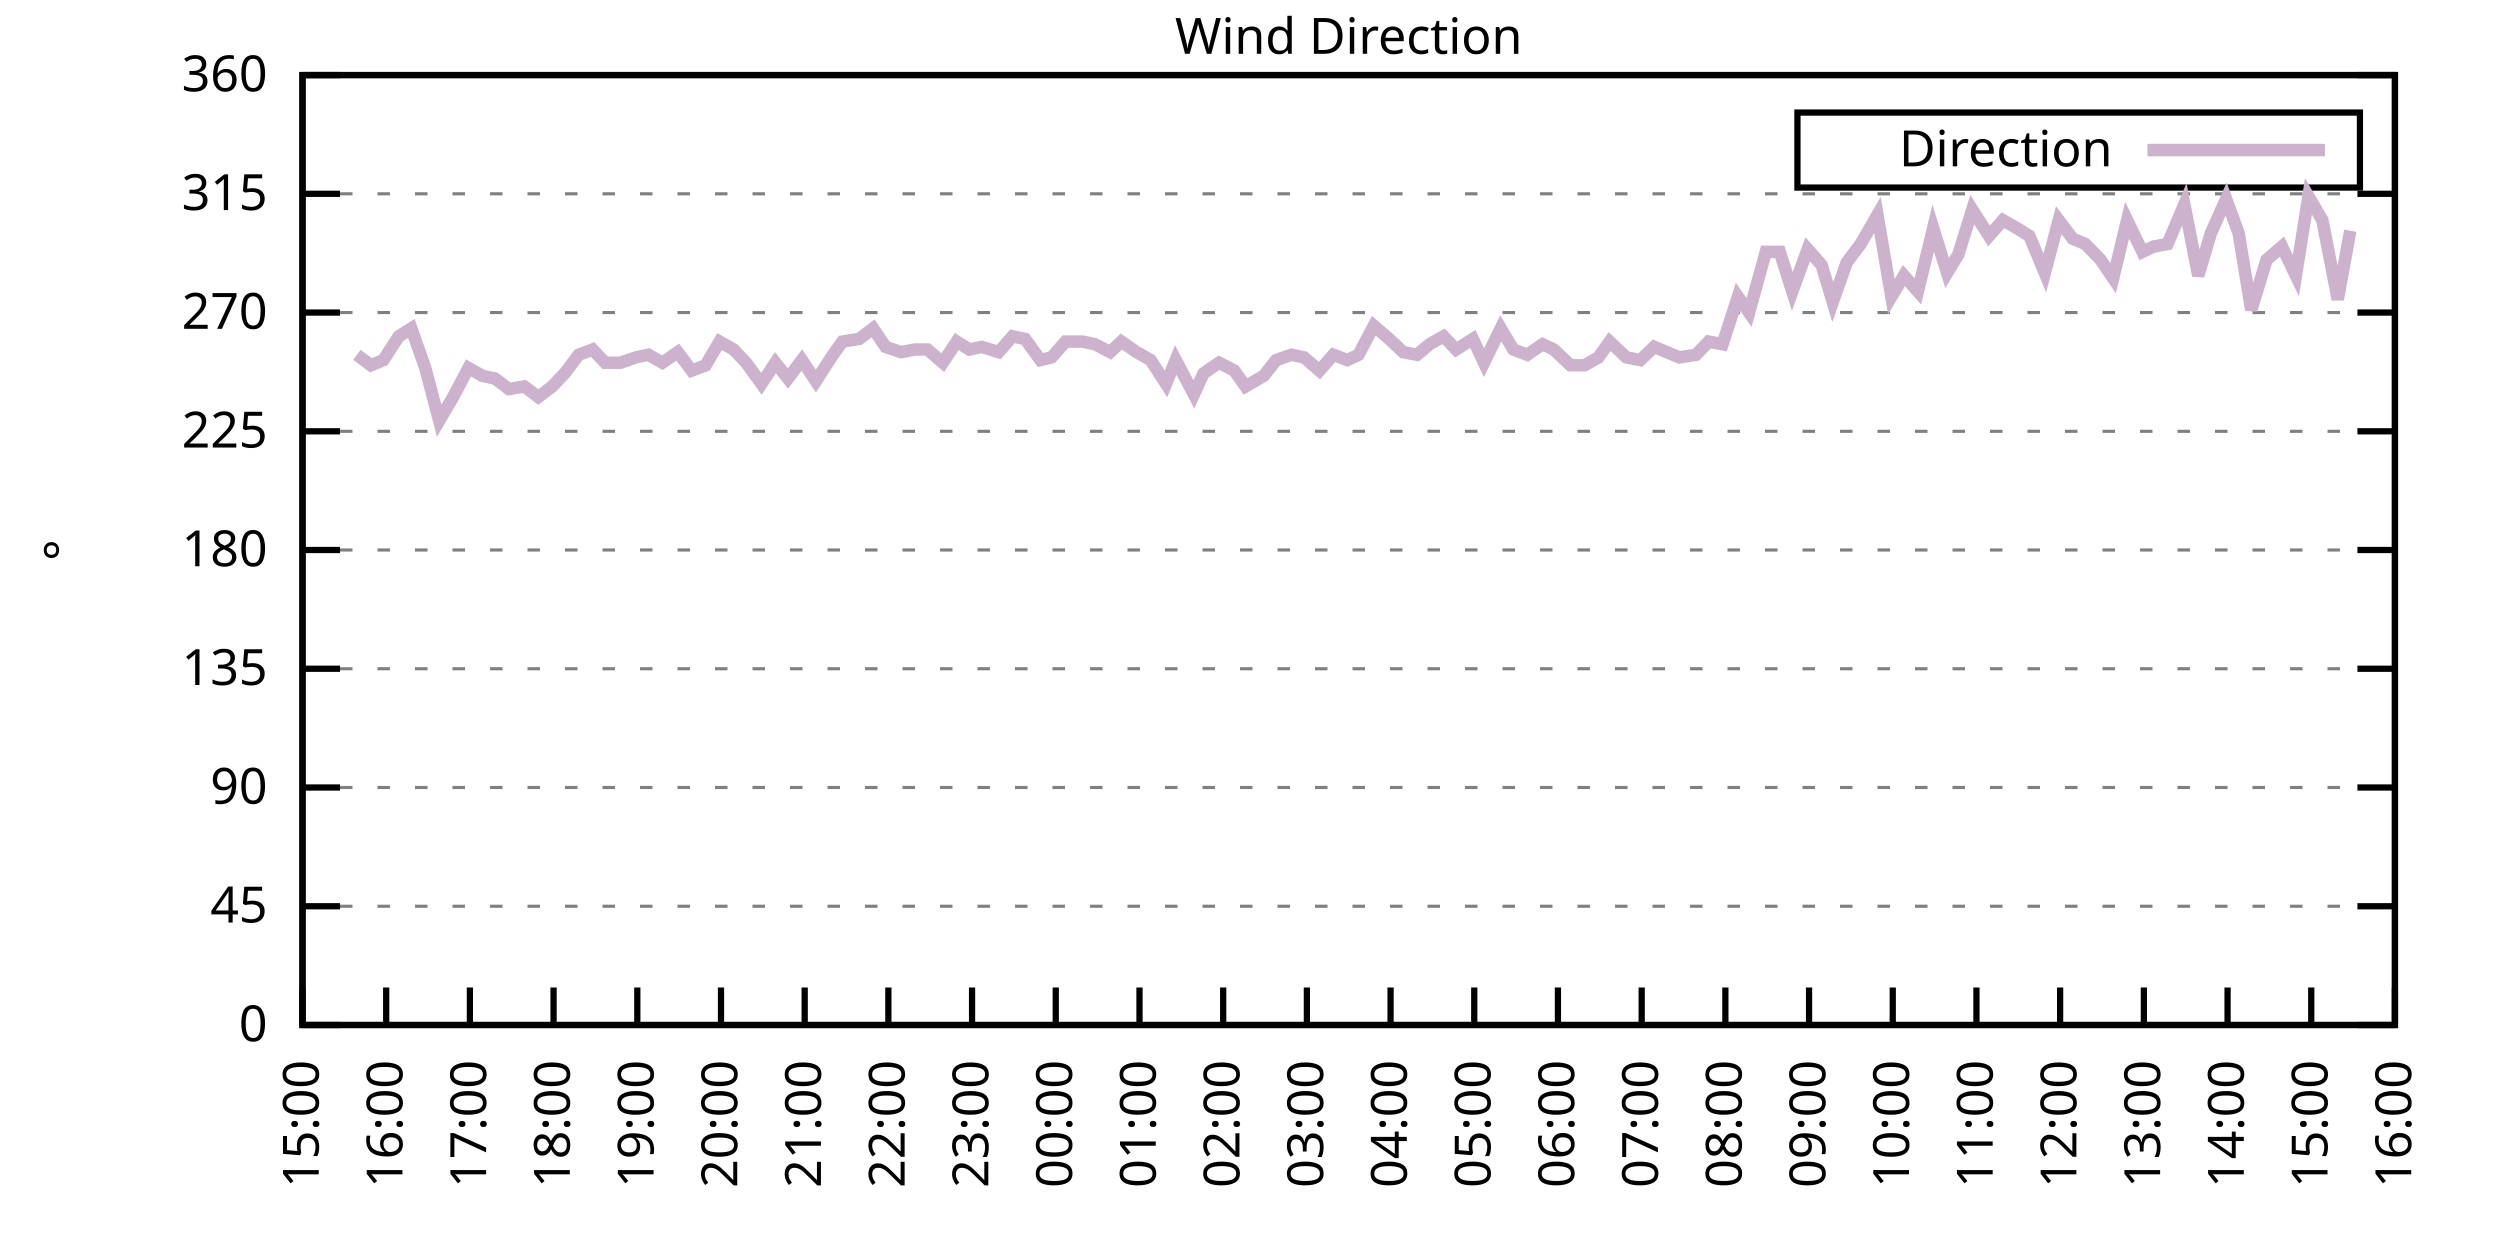
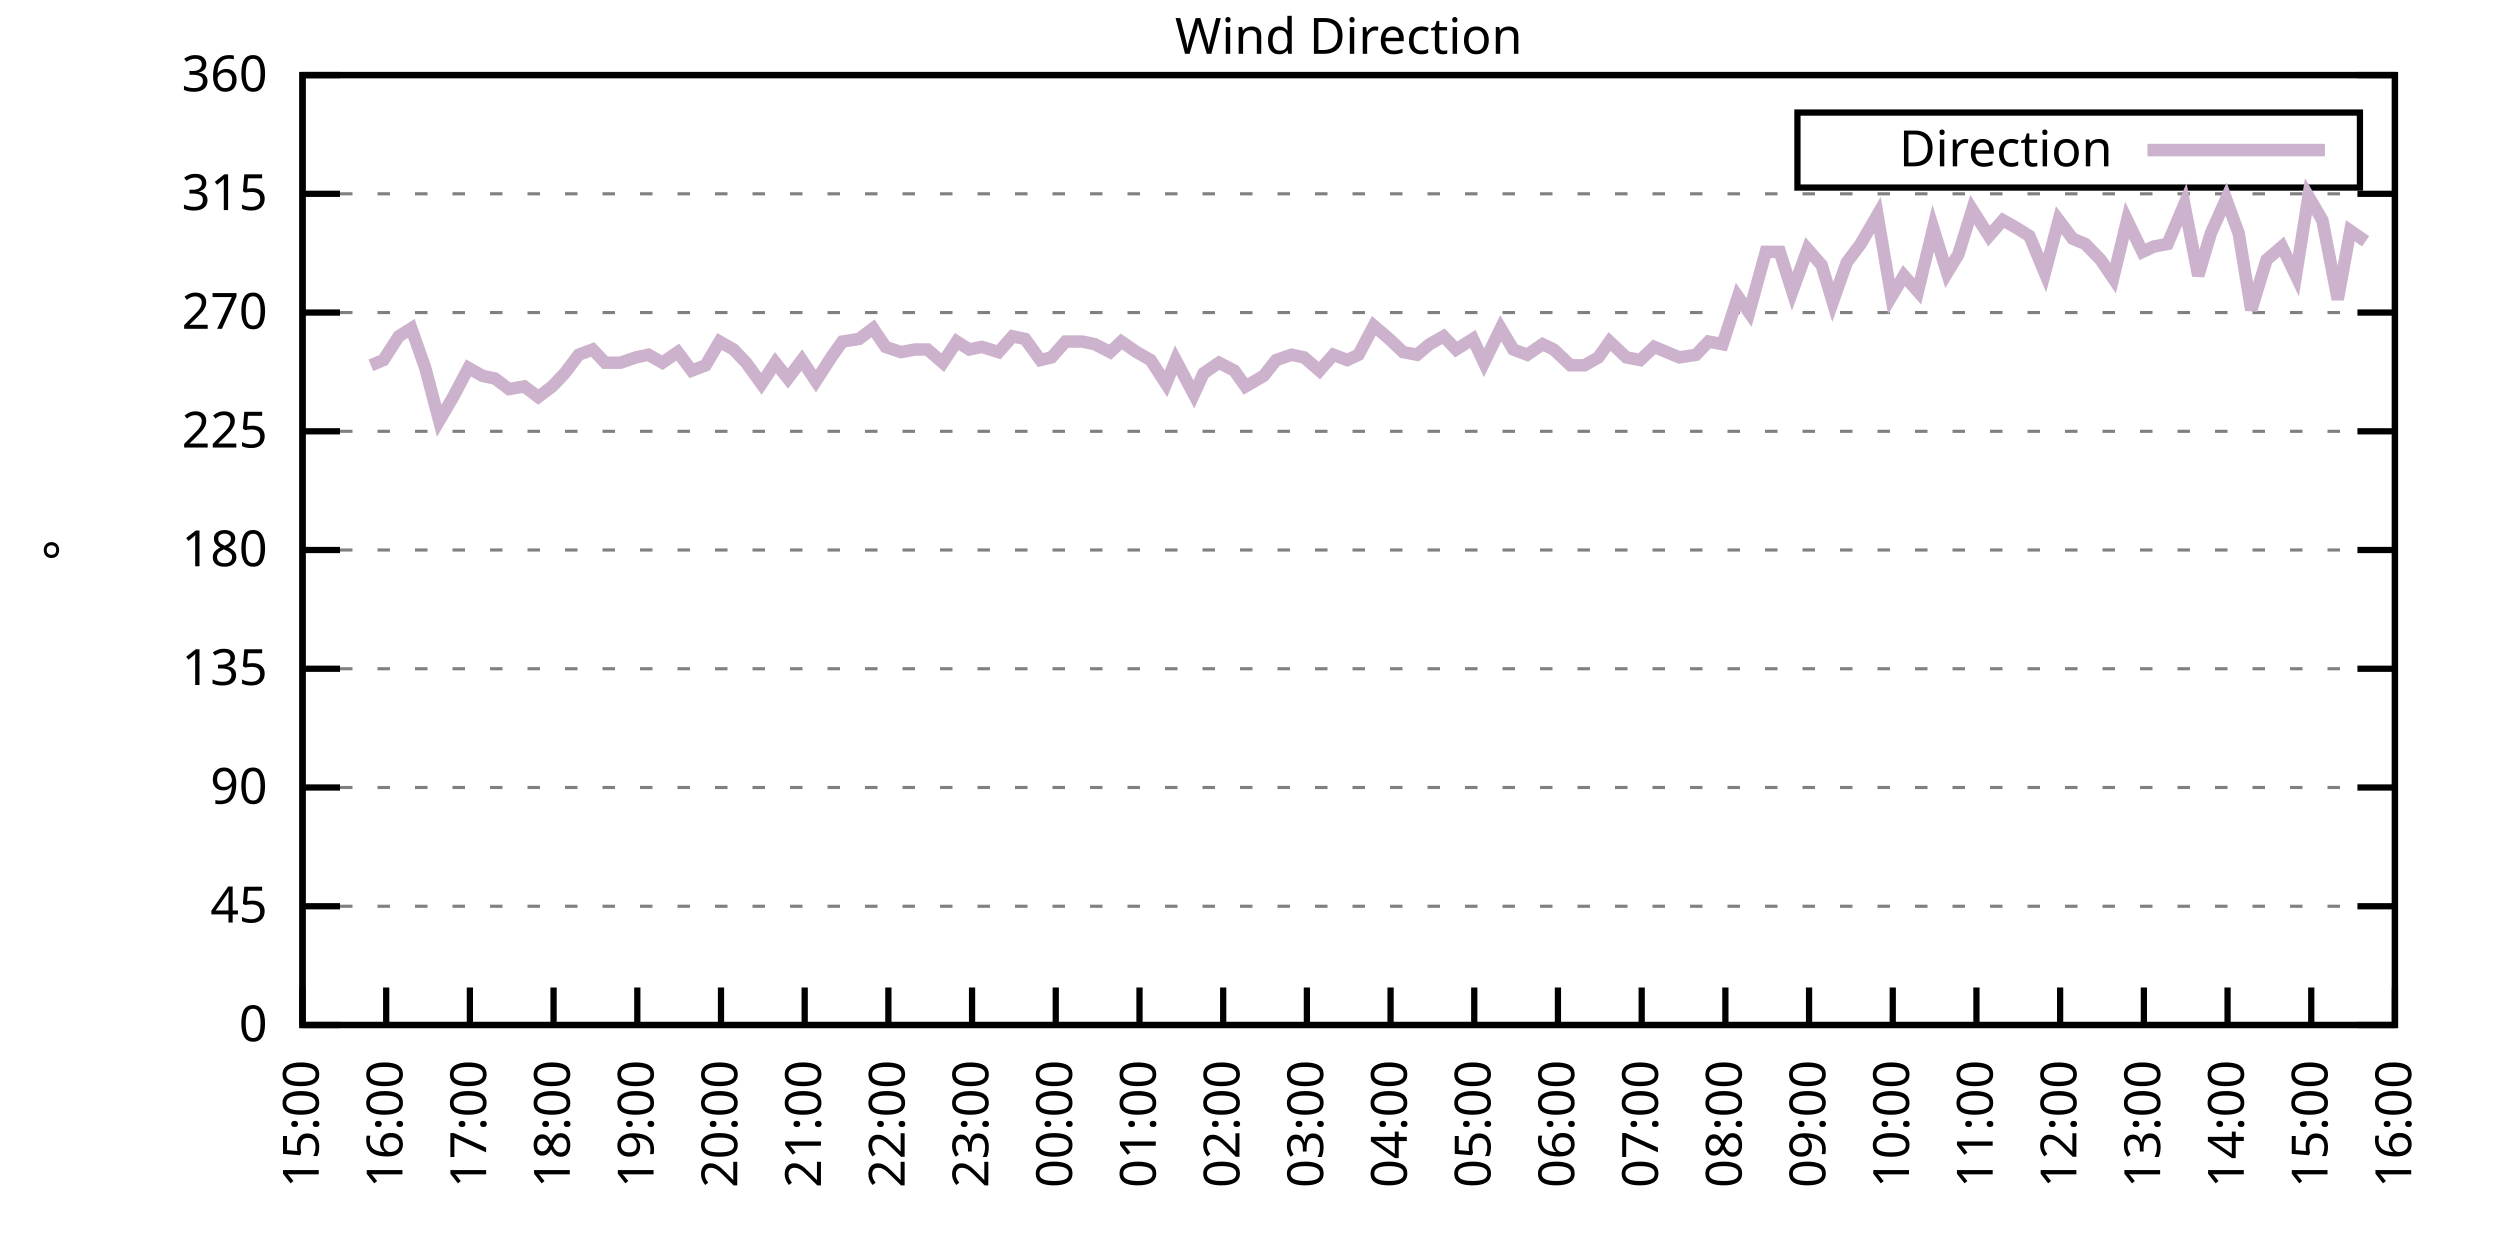
<svg xmlns="http://www.w3.org/2000/svg" xmlns:xlink="http://www.w3.org/1999/xlink" width="400" height="200" viewBox="0 0 400 200">
  <g id="gnuplot_canvas">
    <rect x="0" y="0" width="400" height="200" fill="none" />
    <defs>
      <circle id="gpDot" r="0.5" stroke-width="0.5" stroke="currentColor" />
      <path id="gpPt0" stroke-width="0.333" stroke="currentColor" d="M-1,0 h2 M0,-1 v2" />
      <path id="gpPt1" stroke-width="0.333" stroke="currentColor" d="M-1,-1 L1,1 M1,-1 L-1,1" />
      <path id="gpPt2" stroke-width="0.333" stroke="currentColor" d="M-1,0 L1,0 M0,-1 L0,1 M-1,-1 L1,1 M-1,1 L1,-1" />
      <rect id="gpPt3" stroke-width="0.333" stroke="currentColor" x="-1" y="-1" width="2" height="2" />
      <rect id="gpPt4" stroke-width="0.333" stroke="currentColor" fill="currentColor" x="-1" y="-1" width="2" height="2" />
      <circle id="gpPt5" stroke-width="0.333" stroke="currentColor" cx="0" cy="0" r="1" />
      <use xlink:href="#gpPt5" id="gpPt6" fill="currentColor" stroke="none" />
      <path id="gpPt7" stroke-width="0.333" stroke="currentColor" d="M0,-1.33 L-1.33,0.67 L1.33,0.67 z" />
      <use xlink:href="#gpPt7" id="gpPt8" fill="currentColor" stroke="none" />
      <use xlink:href="#gpPt7" id="gpPt9" stroke="currentColor" transform="rotate(180)" />
      <use xlink:href="#gpPt9" id="gpPt10" fill="currentColor" stroke="none" />
      <use xlink:href="#gpPt3" id="gpPt11" stroke="currentColor" transform="rotate(45)" />
      <use xlink:href="#gpPt11" id="gpPt12" fill="currentColor" stroke="none" />
      <path id="gpPt13" stroke-width="0.333" stroke="currentColor" d="M0,1.330 L1.265,0.411 L0.782,-1.067 L-0.782,-1.076 L-1.265,0.411 z" />
      <use xlink:href="#gpPt13" id="gpPt14" fill="currentColor" stroke="none" />
      <filter id="textbox" filterUnits="objectBoundingBox" x="0" y="0" height="1" width="1">
        <feFlood flood-color="white" flood-opacity="1" result="bgnd" />
        <feComposite in="SourceGraphic" in2="bgnd" operator="atop" />
      </filter>
      <filter id="greybox" filterUnits="objectBoundingBox" x="0" y="0" height="1" width="1">
        <feFlood flood-color="lightgrey" flood-opacity="1" result="grey" />
        <feComposite in="SourceGraphic" in2="grey" operator="atop" />
      </filter>
    </defs>
    <g fill="none" color="white" stroke="currentColor" stroke-width="1.00" stroke-linecap="butt" stroke-linejoin="miter">
</g>
    <g fill="none" color="black" stroke="currentColor" stroke-width="1.00" stroke-linecap="butt" stroke-linejoin="miter">
      <g stroke="none" shape-rendering="crispEdges">
        <polygon fill="rgb(255, 255, 255)" points="48.40,164.00 383.18,164.00 383.18,12.02 48.40,12.02 " />
      </g>
    </g>
    <g fill="none" color="black" stroke="currentColor" stroke-width="1.00" stroke-linecap="butt" stroke-linejoin="miter">
</g>
    <g fill="none" color="black" stroke="black" stroke-width="0.50" stroke-linecap="butt" stroke-linejoin="miter">
</g>
    <g fill="none" color="gray" stroke="currentColor" stroke-width="0.50" stroke-linecap="butt" stroke-linejoin="miter">
      <path stroke="gray" stroke-dasharray="2,4" class="gridline" d="M48.40,164.00 L383.19,164.00  " />
    </g>
    <g fill="none" color="gray" stroke="gray" stroke-width="1.00" stroke-linecap="butt" stroke-linejoin="miter">
</g>
    <g fill="none" color="black" stroke="currentColor" stroke-width="1.00" stroke-linecap="butt" stroke-linejoin="miter">
      <path stroke="black" d="M48.40,164.00 L54.40,164.00 M383.19,164.00 L377.19,164.00  " />
      <g transform="translate(42.80,166.60)" stroke="none" fill="black" font-family="Sans" font-size="8.00" text-anchor="end">
        <text>
          <tspan font-family="Sans"> 0</tspan>
        </text>
      </g>
    </g>
    <g fill="none" color="black" stroke="currentColor" stroke-width="1.00" stroke-linecap="butt" stroke-linejoin="miter">
</g>
    <g fill="none" color="black" stroke="black" stroke-width="0.50" stroke-linecap="butt" stroke-linejoin="miter">
</g>
    <g fill="none" color="gray" stroke="currentColor" stroke-width="0.50" stroke-linecap="butt" stroke-linejoin="miter">
      <path stroke="gray" stroke-dasharray="2,4" class="gridline" d="M48.40,145.00 L383.19,145.00  " />
    </g>
    <g fill="none" color="gray" stroke="gray" stroke-width="1.00" stroke-linecap="butt" stroke-linejoin="miter">
</g>
    <g fill="none" color="black" stroke="currentColor" stroke-width="1.00" stroke-linecap="butt" stroke-linejoin="miter">
      <path stroke="black" d="M48.40,145.00 L54.40,145.00 M383.19,145.00 L377.19,145.00  " />
      <g transform="translate(42.80,147.60)" stroke="none" fill="black" font-family="Sans" font-size="8.00" text-anchor="end">
        <text>
          <tspan font-family="Sans"> 45</tspan>
        </text>
      </g>
    </g>
    <g fill="none" color="black" stroke="currentColor" stroke-width="1.00" stroke-linecap="butt" stroke-linejoin="miter">
</g>
    <g fill="none" color="black" stroke="black" stroke-width="0.50" stroke-linecap="butt" stroke-linejoin="miter">
</g>
    <g fill="none" color="gray" stroke="currentColor" stroke-width="0.50" stroke-linecap="butt" stroke-linejoin="miter">
      <path stroke="gray" stroke-dasharray="2,4" class="gridline" d="M48.40,126.00 L383.19,126.00  " />
    </g>
    <g fill="none" color="gray" stroke="gray" stroke-width="1.00" stroke-linecap="butt" stroke-linejoin="miter">
</g>
    <g fill="none" color="black" stroke="currentColor" stroke-width="1.00" stroke-linecap="butt" stroke-linejoin="miter">
      <path stroke="black" d="M48.40,126.00 L54.40,126.00 M383.19,126.00 L377.19,126.00  " />
      <g transform="translate(42.80,128.60)" stroke="none" fill="black" font-family="Sans" font-size="8.00" text-anchor="end">
        <text>
          <tspan font-family="Sans"> 90</tspan>
        </text>
      </g>
    </g>
    <g fill="none" color="black" stroke="currentColor" stroke-width="1.00" stroke-linecap="butt" stroke-linejoin="miter">
</g>
    <g fill="none" color="black" stroke="black" stroke-width="0.50" stroke-linecap="butt" stroke-linejoin="miter">
</g>
    <g fill="none" color="gray" stroke="currentColor" stroke-width="0.50" stroke-linecap="butt" stroke-linejoin="miter">
      <path stroke="gray" stroke-dasharray="2,4" class="gridline" d="M48.40,107.00 L383.19,107.00  " />
    </g>
    <g fill="none" color="gray" stroke="gray" stroke-width="1.00" stroke-linecap="butt" stroke-linejoin="miter">
</g>
    <g fill="none" color="black" stroke="currentColor" stroke-width="1.00" stroke-linecap="butt" stroke-linejoin="miter">
      <path stroke="black" d="M48.40,107.00 L54.40,107.00 M383.19,107.00 L377.19,107.00  " />
      <g transform="translate(42.80,109.60)" stroke="none" fill="black" font-family="Sans" font-size="8.00" text-anchor="end">
        <text>
          <tspan font-family="Sans"> 135</tspan>
        </text>
      </g>
    </g>
    <g fill="none" color="black" stroke="currentColor" stroke-width="1.00" stroke-linecap="butt" stroke-linejoin="miter">
</g>
    <g fill="none" color="black" stroke="black" stroke-width="0.50" stroke-linecap="butt" stroke-linejoin="miter">
</g>
    <g fill="none" color="gray" stroke="currentColor" stroke-width="0.50" stroke-linecap="butt" stroke-linejoin="miter">
      <path stroke="gray" stroke-dasharray="2,4" class="gridline" d="M48.40,88.00 L383.19,88.00  " />
    </g>
    <g fill="none" color="gray" stroke="gray" stroke-width="1.00" stroke-linecap="butt" stroke-linejoin="miter">
</g>
    <g fill="none" color="black" stroke="currentColor" stroke-width="1.00" stroke-linecap="butt" stroke-linejoin="miter">
      <path stroke="black" d="M48.40,88.00 L54.40,88.00 M383.19,88.00 L377.19,88.00  " />
      <g transform="translate(42.80,90.60)" stroke="none" fill="black" font-family="Sans" font-size="8.00" text-anchor="end">
        <text>
          <tspan font-family="Sans"> 180</tspan>
        </text>
      </g>
    </g>
    <g fill="none" color="black" stroke="currentColor" stroke-width="1.00" stroke-linecap="butt" stroke-linejoin="miter">
</g>
    <g fill="none" color="black" stroke="black" stroke-width="0.50" stroke-linecap="butt" stroke-linejoin="miter">
</g>
    <g fill="none" color="gray" stroke="currentColor" stroke-width="0.50" stroke-linecap="butt" stroke-linejoin="miter">
      <path stroke="gray" stroke-dasharray="2,4" class="gridline" d="M48.40,69.01 L383.19,69.01  " />
    </g>
    <g fill="none" color="gray" stroke="gray" stroke-width="1.00" stroke-linecap="butt" stroke-linejoin="miter">
</g>
    <g fill="none" color="black" stroke="currentColor" stroke-width="1.00" stroke-linecap="butt" stroke-linejoin="miter">
      <path stroke="black" d="M48.40,69.01 L54.40,69.01 M383.19,69.01 L377.19,69.01  " />
      <g transform="translate(42.80,71.61)" stroke="none" fill="black" font-family="Sans" font-size="8.00" text-anchor="end">
        <text>
          <tspan font-family="Sans"> 225</tspan>
        </text>
      </g>
    </g>
    <g fill="none" color="black" stroke="currentColor" stroke-width="1.00" stroke-linecap="butt" stroke-linejoin="miter">
</g>
    <g fill="none" color="black" stroke="black" stroke-width="0.50" stroke-linecap="butt" stroke-linejoin="miter">
</g>
    <g fill="none" color="gray" stroke="currentColor" stroke-width="0.50" stroke-linecap="butt" stroke-linejoin="miter">
      <path stroke="gray" stroke-dasharray="2,4" class="gridline" d="M48.40,50.01 L383.19,50.01  " />
    </g>
    <g fill="none" color="gray" stroke="gray" stroke-width="1.00" stroke-linecap="butt" stroke-linejoin="miter">
</g>
    <g fill="none" color="black" stroke="currentColor" stroke-width="1.00" stroke-linecap="butt" stroke-linejoin="miter">
      <path stroke="black" d="M48.40,50.01 L54.40,50.01 M383.19,50.01 L377.19,50.01  " />
      <g transform="translate(42.80,52.61)" stroke="none" fill="black" font-family="Sans" font-size="8.00" text-anchor="end">
        <text>
          <tspan font-family="Sans"> 270</tspan>
        </text>
      </g>
    </g>
    <g fill="none" color="black" stroke="currentColor" stroke-width="1.00" stroke-linecap="butt" stroke-linejoin="miter">
</g>
    <g fill="none" color="black" stroke="black" stroke-width="0.50" stroke-linecap="butt" stroke-linejoin="miter">
</g>
    <g fill="none" color="gray" stroke="currentColor" stroke-width="0.50" stroke-linecap="butt" stroke-linejoin="miter">
      <path stroke="gray" stroke-dasharray="2,4" class="gridline" d="M48.40,31.01 L383.19,31.01  " />
    </g>
    <g fill="none" color="gray" stroke="gray" stroke-width="1.00" stroke-linecap="butt" stroke-linejoin="miter">
</g>
    <g fill="none" color="black" stroke="currentColor" stroke-width="1.00" stroke-linecap="butt" stroke-linejoin="miter">
      <path stroke="black" d="M48.40,31.01 L54.40,31.01 M383.19,31.01 L377.19,31.01  " />
      <g transform="translate(42.80,33.61)" stroke="none" fill="black" font-family="Sans" font-size="8.00" text-anchor="end">
        <text>
          <tspan font-family="Sans"> 315</tspan>
        </text>
      </g>
    </g>
    <g fill="none" color="black" stroke="currentColor" stroke-width="1.00" stroke-linecap="butt" stroke-linejoin="miter">
</g>
    <g fill="none" color="black" stroke="black" stroke-width="0.50" stroke-linecap="butt" stroke-linejoin="miter">
</g>
    <g fill="none" color="gray" stroke="currentColor" stroke-width="0.50" stroke-linecap="butt" stroke-linejoin="miter">
      <path stroke="gray" stroke-dasharray="2,4" class="gridline" d="M48.40,12.01 L383.19,12.01  " />
    </g>
    <g fill="none" color="gray" stroke="gray" stroke-width="1.00" stroke-linecap="butt" stroke-linejoin="miter">
</g>
    <g fill="none" color="black" stroke="currentColor" stroke-width="1.00" stroke-linecap="butt" stroke-linejoin="miter">
      <path stroke="black" d="M48.40,12.01 L54.40,12.01 M383.19,12.01 L377.19,12.01  " />
      <g transform="translate(42.80,14.61)" stroke="none" fill="black" font-family="Sans" font-size="8.00" text-anchor="end">
        <text>
          <tspan font-family="Sans"> 360</tspan>
        </text>
      </g>
    </g>
    <g fill="none" color="black" stroke="currentColor" stroke-width="1.00" stroke-linecap="butt" stroke-linejoin="miter">
      <path stroke="black" d="M48.40,164.00 L48.40,158.00  " />
      <g transform="translate(51.00,169.60) rotate(270.00)" stroke="none" fill="black" font-family="Sans" font-size="8.00" text-anchor="end">
        <text>
          <tspan font-family="Sans">15:00</tspan>
        </text>
      </g>
    </g>
    <g fill="none" color="black" stroke="currentColor" stroke-width="1.00" stroke-linecap="butt" stroke-linejoin="miter">
      <path stroke="black" d="M61.79,164.00 L61.79,158.00  " />
      <g transform="translate(64.39,169.60) rotate(270.00)" stroke="none" fill="black" font-family="Sans" font-size="8.00" text-anchor="end">
        <text>
          <tspan font-family="Sans">16:00</tspan>
        </text>
      </g>
    </g>
    <g fill="none" color="black" stroke="currentColor" stroke-width="1.00" stroke-linecap="butt" stroke-linejoin="miter">
      <path stroke="black" d="M75.18,164.00 L75.18,158.00  " />
      <g transform="translate(77.78,169.60) rotate(270.00)" stroke="none" fill="black" font-family="Sans" font-size="8.00" text-anchor="end">
        <text>
          <tspan font-family="Sans">17:00</tspan>
        </text>
      </g>
    </g>
    <g fill="none" color="black" stroke="currentColor" stroke-width="1.00" stroke-linecap="butt" stroke-linejoin="miter">
      <path stroke="black" d="M88.57,164.00 L88.57,158.00  " />
      <g transform="translate(91.17,169.60) rotate(270.00)" stroke="none" fill="black" font-family="Sans" font-size="8.00" text-anchor="end">
        <text>
          <tspan font-family="Sans">18:00</tspan>
        </text>
      </g>
    </g>
    <g fill="none" color="black" stroke="currentColor" stroke-width="1.00" stroke-linecap="butt" stroke-linejoin="miter">
      <path stroke="black" d="M101.97,164.00 L101.97,158.00  " />
      <g transform="translate(104.57,169.60) rotate(270.00)" stroke="none" fill="black" font-family="Sans" font-size="8.00" text-anchor="end">
        <text>
          <tspan font-family="Sans">19:00</tspan>
        </text>
      </g>
    </g>
    <g fill="none" color="black" stroke="currentColor" stroke-width="1.00" stroke-linecap="butt" stroke-linejoin="miter">
      <path stroke="black" d="M115.36,164.00 L115.36,158.00  " />
      <g transform="translate(117.96,169.60) rotate(270.00)" stroke="none" fill="black" font-family="Sans" font-size="8.00" text-anchor="end">
        <text>
          <tspan font-family="Sans">20:00</tspan>
        </text>
      </g>
    </g>
    <g fill="none" color="black" stroke="currentColor" stroke-width="1.00" stroke-linecap="butt" stroke-linejoin="miter">
      <path stroke="black" d="M128.75,164.00 L128.75,158.00  " />
      <g transform="translate(131.35,169.60) rotate(270.00)" stroke="none" fill="black" font-family="Sans" font-size="8.00" text-anchor="end">
        <text>
          <tspan font-family="Sans">21:00</tspan>
        </text>
      </g>
    </g>
    <g fill="none" color="black" stroke="currentColor" stroke-width="1.00" stroke-linecap="butt" stroke-linejoin="miter">
      <path stroke="black" d="M142.14,164.00 L142.14,158.00  " />
      <g transform="translate(144.74,169.60) rotate(270.00)" stroke="none" fill="black" font-family="Sans" font-size="8.00" text-anchor="end">
        <text>
          <tspan font-family="Sans">22:00</tspan>
        </text>
      </g>
    </g>
    <g fill="none" color="black" stroke="currentColor" stroke-width="1.00" stroke-linecap="butt" stroke-linejoin="miter">
      <path stroke="black" d="M155.53,164.00 L155.53,158.00  " />
      <g transform="translate(158.13,169.60) rotate(270.00)" stroke="none" fill="black" font-family="Sans" font-size="8.00" text-anchor="end">
        <text>
          <tspan font-family="Sans">23:00</tspan>
        </text>
      </g>
    </g>
    <g fill="none" color="black" stroke="currentColor" stroke-width="1.00" stroke-linecap="butt" stroke-linejoin="miter">
      <path stroke="black" d="M168.92,164.00 L168.92,158.00  " />
      <g transform="translate(171.52,169.60) rotate(270.00)" stroke="none" fill="black" font-family="Sans" font-size="8.00" text-anchor="end">
        <text>
          <tspan font-family="Sans">00:00</tspan>
        </text>
      </g>
    </g>
    <g fill="none" color="black" stroke="currentColor" stroke-width="1.00" stroke-linecap="butt" stroke-linejoin="miter">
      <path stroke="black" d="M182.32,164.00 L182.32,158.00  " />
      <g transform="translate(184.92,169.60) rotate(270.00)" stroke="none" fill="black" font-family="Sans" font-size="8.00" text-anchor="end">
        <text>
          <tspan font-family="Sans">01:00</tspan>
        </text>
      </g>
    </g>
    <g fill="none" color="black" stroke="currentColor" stroke-width="1.00" stroke-linecap="butt" stroke-linejoin="miter">
      <path stroke="black" d="M195.71,164.00 L195.71,158.00  " />
      <g transform="translate(198.31,169.60) rotate(270.00)" stroke="none" fill="black" font-family="Sans" font-size="8.00" text-anchor="end">
        <text>
          <tspan font-family="Sans">02:00</tspan>
        </text>
      </g>
    </g>
    <g fill="none" color="black" stroke="currentColor" stroke-width="1.00" stroke-linecap="butt" stroke-linejoin="miter">
      <path stroke="black" d="M209.10,164.00 L209.10,158.00  " />
      <g transform="translate(211.70,169.60) rotate(270.00)" stroke="none" fill="black" font-family="Sans" font-size="8.00" text-anchor="end">
        <text>
          <tspan font-family="Sans">03:00</tspan>
        </text>
      </g>
    </g>
    <g fill="none" color="black" stroke="currentColor" stroke-width="1.00" stroke-linecap="butt" stroke-linejoin="miter">
      <path stroke="black" d="M222.49,164.00 L222.49,158.00  " />
      <g transform="translate(225.09,169.60) rotate(270.00)" stroke="none" fill="black" font-family="Sans" font-size="8.00" text-anchor="end">
        <text>
          <tspan font-family="Sans">04:00</tspan>
        </text>
      </g>
    </g>
    <g fill="none" color="black" stroke="currentColor" stroke-width="1.00" stroke-linecap="butt" stroke-linejoin="miter">
      <path stroke="black" d="M235.88,164.00 L235.88,158.00  " />
      <g transform="translate(238.48,169.60) rotate(270.00)" stroke="none" fill="black" font-family="Sans" font-size="8.00" text-anchor="end">
        <text>
          <tspan font-family="Sans">05:00</tspan>
        </text>
      </g>
    </g>
    <g fill="none" color="black" stroke="currentColor" stroke-width="1.00" stroke-linecap="butt" stroke-linejoin="miter">
      <path stroke="black" d="M249.27,164.00 L249.27,158.00  " />
      <g transform="translate(251.87,169.60) rotate(270.00)" stroke="none" fill="black" font-family="Sans" font-size="8.00" text-anchor="end">
        <text>
          <tspan font-family="Sans">06:00</tspan>
        </text>
      </g>
    </g>
    <g fill="none" color="black" stroke="currentColor" stroke-width="1.00" stroke-linecap="butt" stroke-linejoin="miter">
      <path stroke="black" d="M262.67,164.00 L262.67,158.00  " />
      <g transform="translate(265.27,169.60) rotate(270.00)" stroke="none" fill="black" font-family="Sans" font-size="8.00" text-anchor="end">
        <text>
          <tspan font-family="Sans">07:00</tspan>
        </text>
      </g>
    </g>
    <g fill="none" color="black" stroke="currentColor" stroke-width="1.00" stroke-linecap="butt" stroke-linejoin="miter">
      <path stroke="black" d="M276.06,164.00 L276.06,158.00  " />
      <g transform="translate(278.66,169.60) rotate(270.00)" stroke="none" fill="black" font-family="Sans" font-size="8.00" text-anchor="end">
        <text>
          <tspan font-family="Sans">08:00</tspan>
        </text>
      </g>
    </g>
    <g fill="none" color="black" stroke="currentColor" stroke-width="1.00" stroke-linecap="butt" stroke-linejoin="miter">
      <path stroke="black" d="M289.45,164.00 L289.45,158.00  " />
      <g transform="translate(292.05,169.60) rotate(270.00)" stroke="none" fill="black" font-family="Sans" font-size="8.00" text-anchor="end">
        <text>
          <tspan font-family="Sans">09:00</tspan>
        </text>
      </g>
    </g>
    <g fill="none" color="black" stroke="currentColor" stroke-width="1.00" stroke-linecap="butt" stroke-linejoin="miter">
      <path stroke="black" d="M302.84,164.00 L302.84,158.00  " />
      <g transform="translate(305.44,169.60) rotate(270.00)" stroke="none" fill="black" font-family="Sans" font-size="8.00" text-anchor="end">
        <text>
          <tspan font-family="Sans">10:00</tspan>
        </text>
      </g>
    </g>
    <g fill="none" color="black" stroke="currentColor" stroke-width="1.00" stroke-linecap="butt" stroke-linejoin="miter">
      <path stroke="black" d="M316.23,164.00 L316.23,158.00  " />
      <g transform="translate(318.83,169.60) rotate(270.00)" stroke="none" fill="black" font-family="Sans" font-size="8.00" text-anchor="end">
        <text>
          <tspan font-family="Sans">11:00</tspan>
        </text>
      </g>
    </g>
    <g fill="none" color="black" stroke="currentColor" stroke-width="1.00" stroke-linecap="butt" stroke-linejoin="miter">
      <path stroke="black" d="M329.62,164.00 L329.62,158.00  " />
      <g transform="translate(332.22,169.60) rotate(270.00)" stroke="none" fill="black" font-family="Sans" font-size="8.00" text-anchor="end">
        <text>
          <tspan font-family="Sans">12:00</tspan>
        </text>
      </g>
    </g>
    <g fill="none" color="black" stroke="currentColor" stroke-width="1.00" stroke-linecap="butt" stroke-linejoin="miter">
      <path stroke="black" d="M343.02,164.00 L343.02,158.00  " />
      <g transform="translate(345.62,169.60) rotate(270.00)" stroke="none" fill="black" font-family="Sans" font-size="8.00" text-anchor="end">
        <text>
          <tspan font-family="Sans">13:00</tspan>
        </text>
      </g>
    </g>
    <g fill="none" color="black" stroke="currentColor" stroke-width="1.00" stroke-linecap="butt" stroke-linejoin="miter">
      <path stroke="black" d="M356.41,164.00 L356.41,158.00  " />
      <g transform="translate(359.01,169.60) rotate(270.00)" stroke="none" fill="black" font-family="Sans" font-size="8.00" text-anchor="end">
        <text>
          <tspan font-family="Sans">14:00</tspan>
        </text>
      </g>
    </g>
    <g fill="none" color="black" stroke="currentColor" stroke-width="1.00" stroke-linecap="butt" stroke-linejoin="miter">
      <path stroke="black" d="M369.80,164.00 L369.80,158.00  " />
      <g transform="translate(372.40,169.60) rotate(270.00)" stroke="none" fill="black" font-family="Sans" font-size="8.00" text-anchor="end">
        <text>
          <tspan font-family="Sans">15:00</tspan>
        </text>
      </g>
    </g>
    <g fill="none" color="black" stroke="currentColor" stroke-width="1.00" stroke-linecap="butt" stroke-linejoin="miter">
      <path stroke="black" d="M383.19,164.00 L383.19,158.00  " />
      <g transform="translate(385.79,169.60) rotate(270.00)" stroke="none" fill="black" font-family="Sans" font-size="8.00" text-anchor="end">
        <text>
          <tspan font-family="Sans">16:00</tspan>
        </text>
      </g>
    </g>
    <g fill="none" color="black" stroke="currentColor" stroke-width="1.00" stroke-linecap="butt" stroke-linejoin="miter">
</g>
    <g fill="none" color="black" stroke="currentColor" stroke-width="1.00" stroke-linecap="butt" stroke-linejoin="miter">
      <path stroke="black" d="M48.40,12.01 L48.40,164.00 L383.19,164.00 L383.19,12.01 L48.40,12.01 Z  " />
    </g>
    <g fill="none" color="black" stroke="currentColor" stroke-width="1.00" stroke-linecap="butt" stroke-linejoin="miter">
</g>
    <g fill="none" color="black" stroke="currentColor" stroke-width="1.00" stroke-linecap="butt" stroke-linejoin="miter">
      <path stroke="black" d="M287.59,30.01 L287.59,18.01 L377.59,18.01 L377.59,30.01 L287.59,30.01 Z  " />
    </g>
    <g id="Wind_direction_plot_1">
      <g fill="none" color="white" stroke="black" stroke-width="2.00" stroke-linecap="butt" stroke-linejoin="miter">
</g>
      <g fill="none" color="black" stroke="currentColor" stroke-width="2.00" stroke-linecap="butt" stroke-linejoin="miter">
        <g transform="translate(337.99,26.61)" stroke="none" fill="black" font-family="Sans" font-size="8.00" text-anchor="end">
          <text>
            <tspan font-family="Sans">Direction</tspan>
          </text>
        </g>
      </g>
      <g fill="none" color="black" stroke="currentColor" stroke-width="2.00" stroke-linecap="butt" stroke-linejoin="miter">
-         <path stroke="rgb(204, 178, 204)" d="M343.59,24.01 L371.99,24.01 M57.10,56.76 L59.34,58.45 L61.35,57.61 L63.80,53.81 L65.81,52.54 L68.04,58.87   L70.27,67.32 L72.50,63.52 L74.96,58.87 L77.19,60.14 L79.20,60.56 L81.43,62.25 L83.89,61.83 L86.12,63.52   L88.35,61.83 L90.36,59.72 L92.59,56.76 L94.82,55.92 L96.83,58.03 L99.29,58.03 L101.74,57.18 L103.75,56.76   L105.98,58.03 L108.44,56.34 L110.67,59.30 L112.90,58.45 L115.13,54.65 L117.37,55.92 L119.38,58.03 L121.83,61.41   L124.06,58.03 L126.07,60.56 L128.30,57.61 L130.54,60.98 L132.99,57.18 L134.78,54.65 L137.45,54.23 L139.69,52.54   L141.69,55.50 L144.15,56.34 L146.38,55.92 L148.39,55.92 L150.85,58.03 L153.08,54.65 L155.09,55.92 L157.10,55.50   L159.77,56.34 L162.01,53.81 L164.01,54.23 L166.47,57.61 L168.25,57.18 L170.49,54.65 L173.17,54.65 L175.17,55.07   L177.63,56.34 L179.41,54.65 L181.87,56.34 L184.10,57.61 L186.56,61.41 L188.12,57.61 L191.02,63.10 L192.58,59.72   L195.04,58.03 L197.49,59.30 L199.28,61.83 L202.18,60.14 L204.19,57.61 L206.64,56.76 L208.65,57.18 L211.11,59.30   L213.34,56.76 L215.57,57.61 L217.36,56.76 L219.81,52.12 L222.27,54.23 L224.50,56.34 L226.73,56.76 L228.74,55.07   L230.97,53.81 L232.98,55.92 L235.66,54.23 L237.44,58.03 L240.12,52.54 L242.13,55.92 L244.36,56.76 L246.82,55.07   L248.60,55.92 L251.28,58.45 L253.51,58.45 L255.75,57.18 L257.53,54.65 L260.21,57.18 L262.44,57.61 L264.67,55.50   L266.68,56.34 L268.69,57.18 L271.37,56.76 L273.38,54.65 L275.61,55.07 L278.07,47.47 L279.85,50.01 L282.53,40.30   L284.76,40.30 L286.77,46.63 L289.23,39.87 L291.46,42.41 L293.24,48.32 L295.48,41.99 L297.71,39.03 L300.39,34.39   L302.62,47.47 L304.63,44.10 L306.86,46.63 L309.31,36.50 L311.54,43.67 L313.33,40.72 L315.56,33.54 L318.24,37.76   L320.47,35.23 L322.70,36.50 L324.71,37.76 L327.17,43.67 L329.40,35.23 L331.63,38.19 L333.64,39.03 L336.10,41.56   L338.10,44.52 L340.34,35.23 L342.79,40.30 L344.58,39.45 L346.81,39.03 L349.49,32.70 L351.72,44.10 L353.73,37.34   L356.18,31.85 L358.19,37.34 L360.20,49.59 L362.66,41.56 L365.11,39.45 L367.34,44.10 L369.35,31.43 L371.58,35.23   L374.04,47.90 L376.05,36.92  " />
+         <path stroke="rgb(204, 178, 204)" d="M343.59,24.01 L371.99,24.01 M59.34,58.45 L61.35,57.61 L63.80,53.81 L65.81,52.54 L68.04,58.87 L70.27,67.32   L72.50,63.52 L74.96,58.87 L77.19,60.14 L79.20,60.56 L81.43,62.25 L83.89,61.83 L86.12,63.52 L88.35,61.83   L90.36,59.72 L92.59,56.76 L94.82,55.92 L96.83,58.03 L99.29,58.03 L101.74,57.18 L103.75,56.76 L105.98,58.03   L108.44,56.34 L110.67,59.30 L112.90,58.45 L115.13,54.65 L117.37,55.92 L119.38,58.03 L121.83,61.41 L124.06,58.03   L126.07,60.56 L128.30,57.61 L130.54,60.98 L132.99,57.18 L134.78,54.65 L137.45,54.23 L139.69,52.54 L141.69,55.50   L144.15,56.34 L146.38,55.92 L148.39,55.92 L150.85,58.03 L153.08,54.65 L155.09,55.92 L157.10,55.50 L159.77,56.34   L162.01,53.81 L164.01,54.23 L166.47,57.61 L168.25,57.18 L170.49,54.65 L173.17,54.65 L175.17,55.07 L177.63,56.34   L179.41,54.65 L181.87,56.34 L184.10,57.61 L186.56,61.41 L188.12,57.61 L191.02,63.10 L192.58,59.72 L195.04,58.03   L197.49,59.30 L199.28,61.83 L202.18,60.14 L204.19,57.61 L206.64,56.76 L208.65,57.18 L211.11,59.30 L213.34,56.76   L215.57,57.61 L217.36,56.76 L219.81,52.12 L222.27,54.23 L224.50,56.34 L226.73,56.76 L228.74,55.07 L230.97,53.81   L232.98,55.92 L235.66,54.23 L237.44,58.03 L240.12,52.54 L242.13,55.92 L244.36,56.76 L246.82,55.07 L248.60,55.92   L251.28,58.45 L253.51,58.45 L255.75,57.18 L257.53,54.65 L260.21,57.18 L262.44,57.61 L264.67,55.50 L266.68,56.34   L268.69,57.18 L271.37,56.76 L273.38,54.65 L275.61,55.07 L278.07,47.47 L279.85,50.01 L282.53,40.30 L284.76,40.30   L286.77,46.63 L289.23,39.87 L291.46,42.41 L293.24,48.32 L295.48,41.99 L297.71,39.03 L300.39,34.39 L302.62,47.47   L304.63,44.10 L306.86,46.63 L309.31,36.50 L311.54,43.67 L313.33,40.72 L315.56,33.54 L318.24,37.76 L320.47,35.23   L322.70,36.50 L324.71,37.76 L327.17,43.67 L329.40,35.23 L331.63,38.19 L333.64,39.03 L336.10,41.56 L338.10,44.52   L340.34,35.23 L342.79,40.30 L344.58,39.45 L346.81,39.03 L349.49,32.70 L351.72,44.10 L353.73,37.34 L356.18,31.85   L358.19,37.34 L360.20,49.59 L362.66,41.56 L365.11,39.45 L367.34,44.10 L369.35,31.43 L371.58,35.23 L374.04,47.90   L376.05,36.92 L378.50,38.61  " />
      </g>
    </g>
    <g fill="none" color="black" stroke="currentColor" stroke-width="2.00" stroke-linecap="butt" stroke-linejoin="miter">
</g>
    <g fill="none" color="black" stroke="black" stroke-width="1.00" stroke-linecap="butt" stroke-linejoin="miter">
</g>
    <g fill="none" color="black" stroke="currentColor" stroke-width="1.00" stroke-linecap="butt" stroke-linejoin="miter">
      <path stroke="black" d="M48.40,12.01 L48.40,164.00 L383.19,164.00 L383.19,12.01 L48.40,12.01 Z  " />
      <g transform="translate(12.80,88.01) rotate(270.00)" stroke="none" fill="black" font-family="Sans" font-size="8.00" text-anchor="middle">
        <text>
          <tspan font-family="Sans">°</tspan>
        </text>
      </g>
    </g>
    <g fill="none" color="black" stroke="currentColor" stroke-width="1.00" stroke-linecap="butt" stroke-linejoin="miter">
</g>
    <g fill="none" color="black" stroke="currentColor" stroke-width="1.00" stroke-linecap="butt" stroke-linejoin="miter">
      <g transform="translate(215.79,8.61)" stroke="none" fill="black" font-family="Sans" font-size="8.00" text-anchor="middle">
        <text>
          <tspan font-family="Sans">Wind Direction</tspan>
        </text>
      </g>
    </g>
    <g fill="none" color="black" stroke="currentColor" stroke-width="1.00" stroke-linecap="butt" stroke-linejoin="miter">
</g>
  </g>
</svg>
